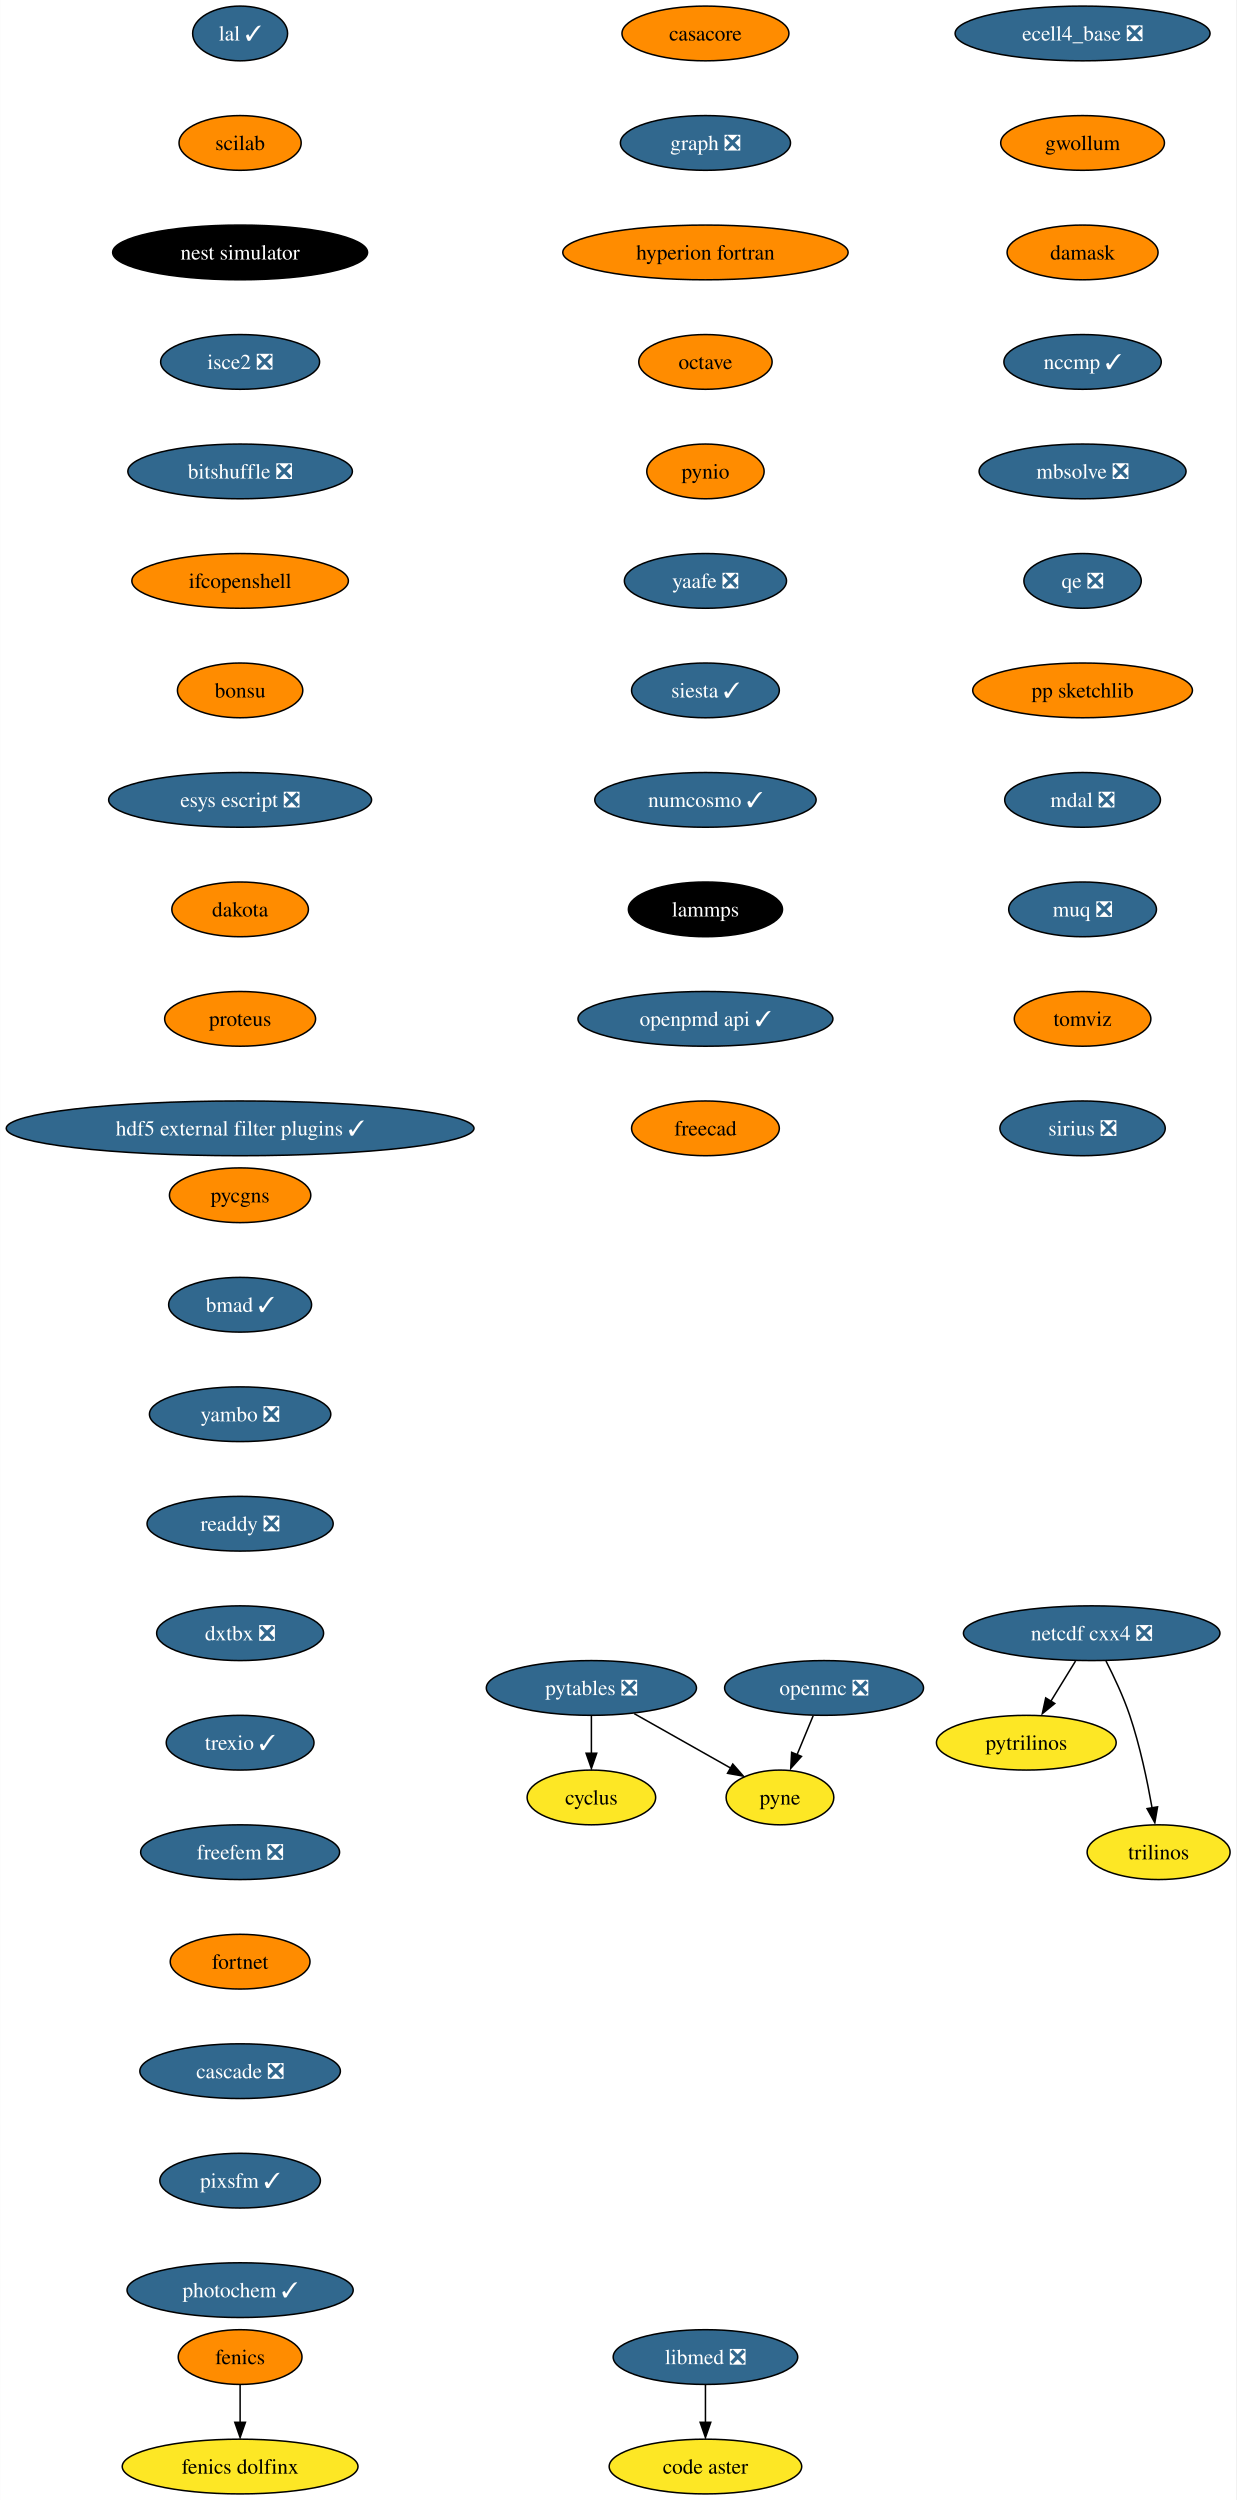
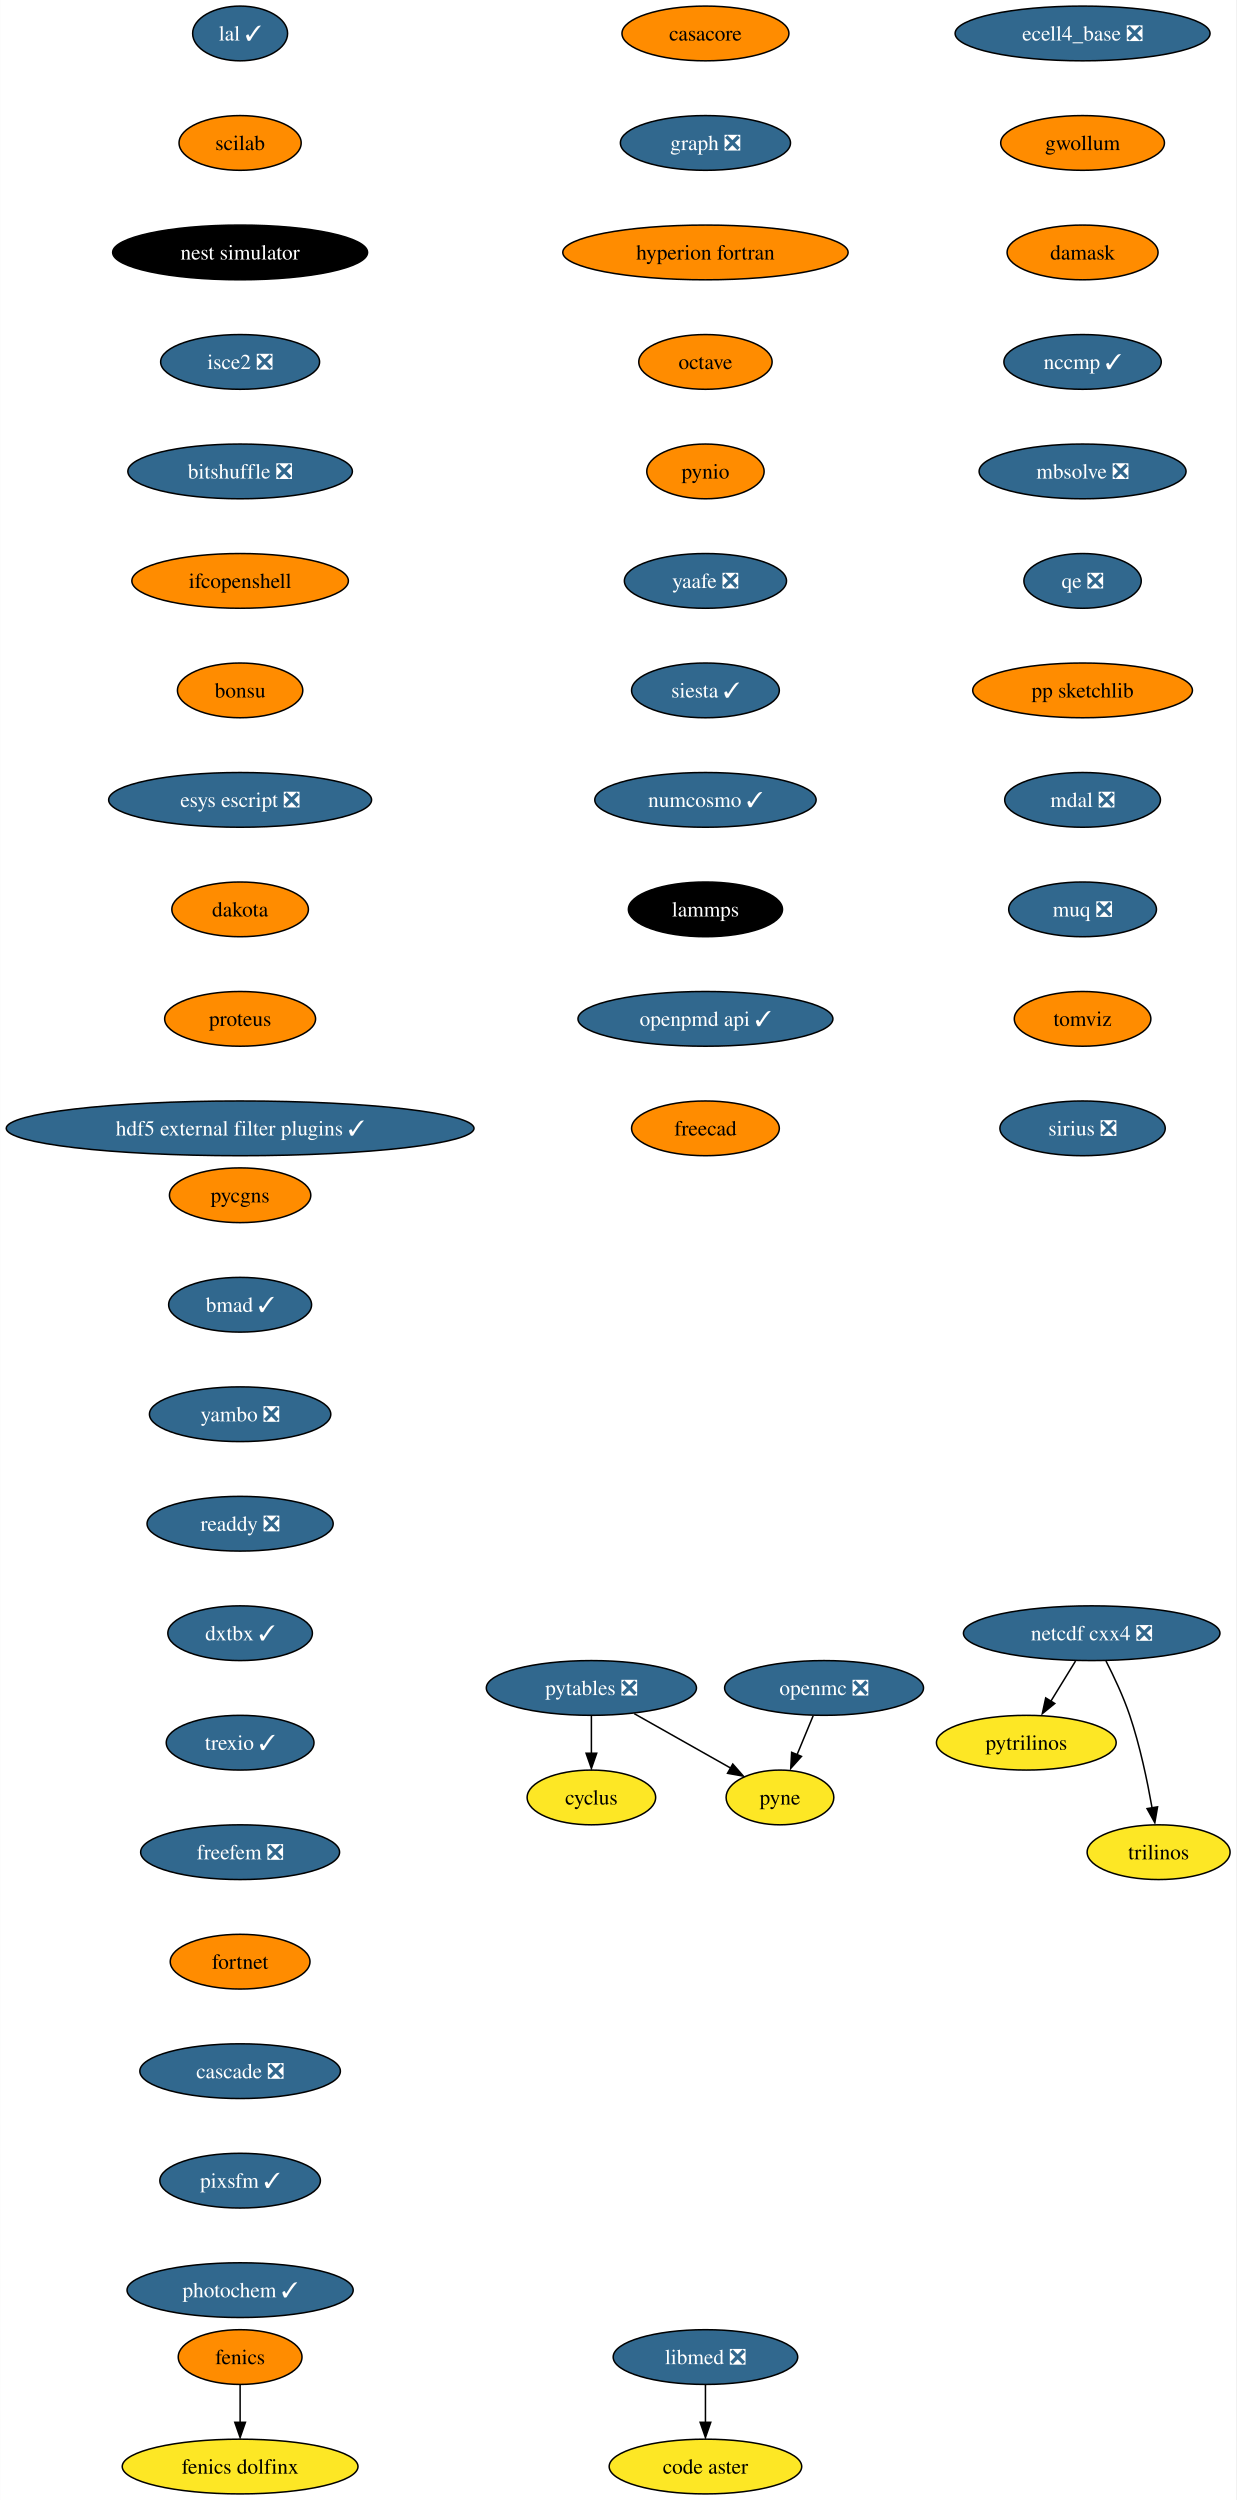
<svg xmlns="http://www.w3.org/2000/svg" xmlns:xlink="http://www.w3.org/1999/xlink" width="813pt" height="1644pt" viewBox="0.00 0.00 812.80 1644.00">
  <g id="graph0" class="graph" transform="scale(1 1) rotate(0) translate(4 1640)">
    <polygon fill="white" stroke="none" points="-4,4 -4,-1640 808.8,-1640 808.8,4 -4,4" />
    <g id="node1" class="node">
      <g id="a_node1">
        <a xlink:href="https://github.com/conda-forge/casacore-feedstock" xlink:title="casacore">
          <ellipse fill="#ff8c00" stroke="black" cx="459.8" cy="-1618" rx="54.89" ry="18" />
          <text text-anchor="middle" x="459.8" y="-1613.33" font-family="Times,serif" font-size="14.00">casacore</text>
        </a>
      </g>
    </g>
    <g id="node2" class="node">
      <g id="a_node2">
        <a xlink:href="https://github.com/conda-forge/graph-feedstock/pull/10" xlink:title="graph ❎">
          <ellipse fill="#31688e" stroke="black" cx="459.8" cy="-1546" rx="55.94" ry="18" />
          <text text-anchor="middle" x="459.8" y="-1541.33" font-family="Times,serif" font-size="14.00" fill="white">graph ❎</text>
        </a>
      </g>
    </g>
    <g id="node6" class="node">
      <g id="a_node6">
        <a xlink:href="https://github.com/conda-forge/hyperion-fortran-feedstock" xlink:title="hyperion fortran">
          <ellipse fill="#ff8c00" stroke="black" cx="459.8" cy="-1474" rx="93.82" ry="18" />
          <text text-anchor="middle" x="459.8" y="-1469.33" font-family="Times,serif" font-size="14.00">hyperion fortran</text>
        </a>
      </g>
    </g>
    <g id="node3" class="node">
      <g id="a_node3">
        <a xlink:href="https://github.com/conda-forge/cyclus-feedstock" xlink:title="cyclus">
          <ellipse fill="#fde725" stroke="black" cx="384.8" cy="-458" rx="42.26" ry="18" />
          <text text-anchor="middle" x="384.8" y="-453.32" font-family="Times,serif" font-size="14.00">cyclus</text>
        </a>
      </g>
    </g>
    <g id="node4" class="node">
      <g id="a_node4">
        <a xlink:href="https://github.com/conda-forge/fenics-feedstock" xlink:title="fenics">
          <ellipse fill="#ff8c00" stroke="black" cx="153.8" cy="-90" rx="40.69" ry="18" />
          <text text-anchor="middle" x="153.8" y="-85.33" font-family="Times,serif" font-size="14.00">fenics</text>
        </a>
      </g>
    </g>
    <g id="node5" class="node">
      <g id="a_node5">
        <a xlink:href="https://github.com/conda-forge/fenics-dolfinx-feedstock" xlink:title="fenics dolfinx">
          <ellipse fill="#fde725" stroke="black" cx="153.8" cy="-18" rx="77.52" ry="18" />
          <text text-anchor="middle" x="153.8" y="-13.32" font-family="Times,serif" font-size="14.00">fenics dolfinx</text>
        </a>
      </g>
    </g>
    <g id="edge2" class="edge">
      <path fill="none" stroke="black" d="M153.8,-71.7C153.8,-64.24 153.8,-55.32 153.8,-46.97" />
      <polygon fill="black" stroke="black" points="157.3,-47.1 153.8,-37.1 150.3,-47.1 157.3,-47.1" />
    </g>
    <g id="node7" class="node">
      <g id="a_node7">
        <a xlink:href="https://github.com/conda-forge/octave-feedstock" xlink:title="octave">
          <ellipse fill="#ff8c00" stroke="black" cx="459.8" cy="-1402" rx="43.84" ry="18" />
          <text text-anchor="middle" x="459.8" y="-1397.33" font-family="Times,serif" font-size="14.00">octave</text>
        </a>
      </g>
    </g>
    <g id="node11" class="node">
      <g id="a_node11">
        <a xlink:href="https://github.com/conda-forge/pynio-feedstock" xlink:title="pynio">
          <ellipse fill="#ff8c00" stroke="black" cx="459.8" cy="-1330" rx="38.58" ry="18" />
          <text text-anchor="middle" x="459.8" y="-1325.33" font-family="Times,serif" font-size="14.00">pynio</text>
        </a>
      </g>
    </g>
    <g id="node8" class="node">
      <g id="a_node8">
        <a xlink:href="https://github.com/conda-forge/netcdf-cxx4-feedstock/pull/47" xlink:title="netcdf cxx4 ❎">
          <ellipse fill="#31688e" stroke="black" cx="713.8" cy="-566" rx="84.35" ry="18" />
          <text text-anchor="middle" x="713.8" y="-561.33" font-family="Times,serif" font-size="14.00" fill="white">netcdf cxx4 ❎</text>
        </a>
      </g>
    </g>
    <g id="node9" class="node">
      <g id="a_node9">
        <a xlink:href="https://github.com/conda-forge/pytrilinos-feedstock" xlink:title="pytrilinos">
          <ellipse fill="#fde725" stroke="black" cx="670.8" cy="-494" rx="59.1" ry="18" />
          <text text-anchor="middle" x="670.8" y="-489.32" font-family="Times,serif" font-size="14.00">pytrilinos</text>
        </a>
      </g>
    </g>
    <g id="edge5" class="edge">
      <path fill="none" stroke="black" d="M703.17,-547.7C698.28,-539.73 692.36,-530.1 686.93,-521.26" />
      <polygon fill="black" stroke="black" points="689.52,-519.79 681.31,-513.1 683.56,-523.46 689.52,-519.79" />
    </g>
    <g id="node10" class="node">
      <g id="a_node10">
        <a xlink:href="https://github.com/conda-forge/trilinos-feedstock" xlink:title="trilinos">
          <ellipse fill="#fde725" stroke="black" cx="757.8" cy="-422" rx="47" ry="18" />
          <text text-anchor="middle" x="757.8" y="-417.32" font-family="Times,serif" font-size="14.00">trilinos</text>
        </a>
      </g>
    </g>
    <g id="edge6" class="edge">
      <path fill="none" stroke="black" d="M723.18,-547.75C728.38,-537.59 734.63,-524.34 738.8,-512 745.51,-492.11 750.38,-468.88 753.5,-451.15" />
      <polygon fill="black" stroke="black" points="757.11,-451.82 755.31,-441.38 750.2,-450.66 757.11,-451.82" />
    </g>
    <g id="node14" class="node">
      <g id="a_node14">
        <a xlink:href="https://github.com/conda-forge/yaafe-feedstock/pull/24" xlink:title="yaafe ❎">
          <ellipse fill="#31688e" stroke="black" cx="459.8" cy="-1258" rx="53.31" ry="18" />
          <text text-anchor="middle" x="459.8" y="-1253.33" font-family="Times,serif" font-size="14.00" fill="white">yaafe ❎</text>
        </a>
      </g>
    </g>
    <g id="node12" class="node">
      <g id="a_node12">
        <a xlink:href="https://github.com/conda-forge/openmc-feedstock/pull/65" xlink:title="openmc ❎">
          <ellipse fill="#31688e" stroke="black" cx="537.8" cy="-530" rx="65.41" ry="18" />
          <text text-anchor="middle" x="537.8" y="-525.33" font-family="Times,serif" font-size="14.00" fill="white">openmc ❎</text>
        </a>
      </g>
    </g>
    <g id="node13" class="node">
      <g id="a_node13">
        <a xlink:href="https://github.com/conda-forge/pyne-feedstock" xlink:title="pyne">
          <ellipse fill="#fde725" stroke="black" cx="508.8" cy="-458" rx="35.42" ry="18" />
          <text text-anchor="middle" x="508.8" y="-453.32" font-family="Times,serif" font-size="14.00">pyne</text>
        </a>
      </g>
    </g>
    <g id="edge8" class="edge">
      <path fill="none" stroke="black" d="M530.63,-511.7C527.44,-503.98 523.59,-494.71 520.03,-486.11" />
      <polygon fill="black" stroke="black" points="522.95,-485 515.89,-477.1 516.48,-487.68 522.95,-485" />
    </g>
    <g id="node16" class="node">
      <g id="a_node16">
        <a xlink:href="https://github.com/conda-forge/siesta-feedstock/pull/41" xlink:title="siesta ✓">
          <ellipse fill="#31688e" stroke="black" cx="459.8" cy="-1186" rx="48.58" ry="18" />
          <text text-anchor="middle" x="459.8" y="-1181.33" font-family="Times,serif" font-size="14.00" fill="white">siesta ✓</text>
        </a>
      </g>
    </g>
    <g id="node15" class="node">
      <g id="a_node15">
        <a xlink:href="https://github.com/conda-forge/pytables-feedstock/pull/89" xlink:title="pytables ❎">
          <ellipse fill="#31688e" stroke="black" cx="384.8" cy="-530" rx="69.1" ry="18" />
          <text text-anchor="middle" x="384.8" y="-525.33" font-family="Times,serif" font-size="14.00" fill="white">pytables ❎</text>
        </a>
      </g>
    </g>
    <g id="edge10" class="edge">
      <path fill="none" stroke="black" d="M384.8,-511.7C384.8,-504.24 384.8,-495.32 384.8,-486.97" />
      <polygon fill="black" stroke="black" points="388.3,-487.1 384.8,-477.1 381.3,-487.1 388.3,-487.1" />
    </g>
    <g id="edge11" class="edge">
      <path fill="none" stroke="black" d="M412.94,-513.12C431.76,-502.49 456.6,-488.47 476.28,-477.36" />
      <polygon fill="black" stroke="black" points="477.77,-479.97 484.75,-472.01 474.32,-473.88 477.77,-479.97" />
    </g>
    <g id="node17" class="node">
      <g id="a_node17">
        <a xlink:href="https://github.com/conda-forge/numcosmo-feedstock/pull/39" xlink:title="numcosmo ✓">
          <ellipse fill="#31688e" stroke="black" cx="459.8" cy="-1114" rx="72.78" ry="18" />
          <text text-anchor="middle" x="459.8" y="-1109.33" font-family="Times,serif" font-size="14.00" fill="white">numcosmo ✓</text>
        </a>
      </g>
    </g>
    <g id="node18" class="node">
      <g id="a_node18">
        <a xlink:href="https://github.com/conda-forge/lammps-feedstock" xlink:title="lammps">
          <ellipse fill="#000000" stroke="black" cx="459.8" cy="-1042" rx="50.68" ry="18" />
          <text text-anchor="middle" x="459.8" y="-1037.33" font-family="Times,serif" font-size="14.00" fill="white">lammps</text>
        </a>
      </g>
    </g>
    <g id="node21" class="node">
      <g id="a_node21">
        <a xlink:href="https://github.com/conda-forge/openpmd-api-feedstock/pull/109" xlink:title="openpmd api ✓">
          <ellipse fill="#31688e" stroke="black" cx="459.8" cy="-970" rx="83.83" ry="18" />
          <text text-anchor="middle" x="459.8" y="-965.33" font-family="Times,serif" font-size="14.00" fill="white">openpmd api ✓</text>
        </a>
      </g>
    </g>
    <g id="node19" class="node">
      <g id="a_node19">
        <a xlink:href="https://github.com/conda-forge/libmed-feedstock/pull/43" xlink:title="libmed ❎">
          <ellipse fill="#31688e" stroke="black" cx="459.8" cy="-90" rx="60.68" ry="18" />
          <text text-anchor="middle" x="459.8" y="-85.33" font-family="Times,serif" font-size="14.00" fill="white">libmed ❎</text>
        </a>
      </g>
    </g>
    <g id="node20" class="node">
      <g id="a_node20">
        <a xlink:href="https://github.com/conda-forge/code-aster-feedstock" xlink:title="code aster">
          <ellipse fill="#fde725" stroke="black" cx="459.8" cy="-18" rx="63.31" ry="18" />
          <text text-anchor="middle" x="459.8" y="-13.32" font-family="Times,serif" font-size="14.00">code aster</text>
        </a>
      </g>
    </g>
    <g id="edge15" class="edge">
      <path fill="none" stroke="black" d="M459.8,-71.7C459.8,-64.24 459.8,-55.32 459.8,-46.97" />
      <polygon fill="black" stroke="black" points="463.3,-47.1 459.8,-37.1 456.3,-47.1 463.3,-47.1" />
    </g>
    <g id="node22" class="node">
      <g id="a_node22">
        <a xlink:href="https://github.com/conda-forge/freecad-feedstock" xlink:title="freecad">
          <ellipse fill="#ff8c00" stroke="black" cx="459.8" cy="-898" rx="48.58" ry="18" />
          <text text-anchor="middle" x="459.8" y="-893.33" font-family="Times,serif" font-size="14.00">freecad</text>
        </a>
      </g>
    </g>
    <g id="node23" class="node">
      <g id="a_node23">
        <a xlink:href="https://github.com/conda-forge/lal-feedstock/pull/90" xlink:title="lal ✓">
          <ellipse fill="#31688e" stroke="black" cx="153.8" cy="-1618" rx="31.22" ry="18" />
          <text text-anchor="middle" x="153.8" y="-1613.33" font-family="Times,serif" font-size="14.00" fill="white">lal ✓</text>
        </a>
      </g>
    </g>
    <g id="node24" class="node">
      <g id="a_node24">
        <a xlink:href="https://github.com/conda-forge/scilab-feedstock" xlink:title="scilab">
          <ellipse fill="#ff8c00" stroke="black" cx="153.8" cy="-1546" rx="40.16" ry="18" />
          <text text-anchor="middle" x="153.8" y="-1541.33" font-family="Times,serif" font-size="14.00">scilab</text>
        </a>
      </g>
    </g>
    <g id="node25" class="node">
      <g id="a_node25">
        <a xlink:href="https://github.com/conda-forge/nest-simulator-feedstock" xlink:title="nest simulator">
          <ellipse fill="#000000" stroke="black" cx="153.8" cy="-1474" rx="83.83" ry="18" />
          <text text-anchor="middle" x="153.8" y="-1469.33" font-family="Times,serif" font-size="14.00" fill="white">nest simulator</text>
        </a>
      </g>
    </g>
    <g id="node26" class="node">
      <g id="a_node26">
        <a xlink:href="https://github.com/conda-forge/isce2-feedstock/pull/65" xlink:title="isce2 ❎">
          <ellipse fill="#31688e" stroke="black" cx="153.8" cy="-1402" rx="52.26" ry="18" />
          <text text-anchor="middle" x="153.8" y="-1397.33" font-family="Times,serif" font-size="14.00" fill="white">isce2 ❎</text>
        </a>
      </g>
    </g>
    <g id="node27" class="node">
      <g id="a_node27">
        <a xlink:href="https://github.com/conda-forge/bitshuffle-feedstock/pull/39" xlink:title="bitshuffle ❎">
          <ellipse fill="#31688e" stroke="black" cx="153.8" cy="-1330" rx="73.83" ry="18" />
          <text text-anchor="middle" x="153.8" y="-1325.33" font-family="Times,serif" font-size="14.00" fill="white">bitshuffle ❎</text>
        </a>
      </g>
    </g>
    <g id="node28" class="node">
      <g id="a_node28">
        <a xlink:href="https://github.com/conda-forge/ifcopenshell-feedstock" xlink:title="ifcopenshell">
          <ellipse fill="#ff8c00" stroke="black" cx="153.8" cy="-1258" rx="71.2" ry="18" />
          <text text-anchor="middle" x="153.8" y="-1253.33" font-family="Times,serif" font-size="14.00">ifcopenshell</text>
        </a>
      </g>
    </g>
    <g id="node29" class="node">
      <g id="a_node29">
        <a xlink:href="https://github.com/conda-forge/bonsu-feedstock" xlink:title="bonsu">
          <ellipse fill="#ff8c00" stroke="black" cx="153.8" cy="-1186" rx="41.21" ry="18" />
          <text text-anchor="middle" x="153.8" y="-1181.33" font-family="Times,serif" font-size="14.00">bonsu</text>
        </a>
      </g>
    </g>
    <g id="node30" class="node">
      <g id="a_node30">
        <a xlink:href="https://github.com/conda-forge/esys-escript-feedstock/pull/63" xlink:title="esys escript ❎">
          <ellipse fill="#31688e" stroke="black" cx="153.8" cy="-1114" rx="86.46" ry="18" />
          <text text-anchor="middle" x="153.8" y="-1109.33" font-family="Times,serif" font-size="14.00" fill="white">esys escript ❎</text>
        </a>
      </g>
    </g>
    <g id="node31" class="node">
      <g id="a_node31">
        <a xlink:href="https://github.com/conda-forge/dakota-feedstock" xlink:title="dakota">
          <ellipse fill="#ff8c00" stroke="black" cx="153.8" cy="-1042" rx="44.9" ry="18" />
          <text text-anchor="middle" x="153.8" y="-1037.33" font-family="Times,serif" font-size="14.00">dakota</text>
        </a>
      </g>
    </g>
    <g id="node32" class="node">
      <g id="a_node32">
        <a xlink:href="https://github.com/conda-forge/proteus-feedstock" xlink:title="proteus">
          <ellipse fill="#ff8c00" stroke="black" cx="153.8" cy="-970" rx="49.63" ry="18" />
          <text text-anchor="middle" x="153.8" y="-965.33" font-family="Times,serif" font-size="14.00">proteus</text>
        </a>
      </g>
    </g>
    <g id="node33" class="node">
      <g id="a_node33">
        <a xlink:href="https://github.com/conda-forge/hdf5-external-filter-plugins-feedstock/pull/22" xlink:title="hdf5 external filter plugins ✓">
          <ellipse fill="#31688e" stroke="black" cx="153.8" cy="-898" rx="153.8" ry="18" />
          <text text-anchor="middle" x="153.8" y="-893.33" font-family="Times,serif" font-size="14.00" fill="white">hdf5 external filter plugins ✓</text>
        </a>
      </g>
    </g>
    <g id="node34" class="node">
      <g id="a_node34">
        <a xlink:href="https://github.com/conda-forge/ecell4_base-feedstock/pull/24" xlink:title="ecell4_base ❎">
          <ellipse fill="#31688e" stroke="black" cx="707.8" cy="-1618" rx="83.83" ry="18" />
          <text text-anchor="middle" x="707.8" y="-1613.33" font-family="Times,serif" font-size="14.00" fill="white">ecell4_base ❎</text>
        </a>
      </g>
    </g>
    <g id="node35" class="node">
      <g id="a_node35">
        <a xlink:href="https://github.com/conda-forge/gwollum-feedstock" xlink:title="gwollum">
          <ellipse fill="#ff8c00" stroke="black" cx="707.8" cy="-1546" rx="53.84" ry="18" />
          <text text-anchor="middle" x="707.8" y="-1541.33" font-family="Times,serif" font-size="14.00">gwollum</text>
        </a>
      </g>
    </g>
    <g id="node36" class="node">
      <g id="a_node36">
        <a xlink:href="https://github.com/conda-forge/damask-feedstock" xlink:title="damask">
          <ellipse fill="#ff8c00" stroke="black" cx="707.8" cy="-1474" rx="49.63" ry="18" />
          <text text-anchor="middle" x="707.8" y="-1469.33" font-family="Times,serif" font-size="14.00">damask</text>
        </a>
      </g>
    </g>
    <g id="node37" class="node">
      <g id="a_node37">
        <a xlink:href="https://github.com/conda-forge/nccmp-feedstock/pull/19" xlink:title="nccmp ✓">
          <ellipse fill="#31688e" stroke="black" cx="707.8" cy="-1402" rx="51.74" ry="18" />
          <text text-anchor="middle" x="707.8" y="-1397.33" font-family="Times,serif" font-size="14.00" fill="white">nccmp ✓</text>
        </a>
      </g>
    </g>
    <g id="node38" class="node">
      <g id="a_node38">
        <a xlink:href="https://github.com/conda-forge/mbsolve-feedstock/pull/16" xlink:title="mbsolve ❎">
          <ellipse fill="#31688e" stroke="black" cx="707.8" cy="-1330" rx="68.04" ry="18" />
          <text text-anchor="middle" x="707.8" y="-1325.33" font-family="Times,serif" font-size="14.00" fill="white">mbsolve ❎</text>
        </a>
      </g>
    </g>
    <g id="node39" class="node">
      <g id="a_node39">
        <a xlink:href="https://github.com/conda-forge/qe-feedstock/pull/43" xlink:title="qe ❎">
          <ellipse fill="#31688e" stroke="black" cx="707.8" cy="-1258" rx="38.58" ry="18" />
          <text text-anchor="middle" x="707.8" y="-1253.33" font-family="Times,serif" font-size="14.00" fill="white">qe ❎</text>
        </a>
      </g>
    </g>
    <g id="node40" class="node">
      <g id="a_node40">
        <a xlink:href="https://github.com/conda-forge/pp-sketchlib-feedstock" xlink:title="pp sketchlib">
          <ellipse fill="#ff8c00" stroke="black" cx="707.8" cy="-1186" rx="72.25" ry="18" />
          <text text-anchor="middle" x="707.8" y="-1181.33" font-family="Times,serif" font-size="14.00">pp sketchlib</text>
        </a>
      </g>
    </g>
    <g id="node41" class="node">
      <g id="a_node41">
        <a xlink:href="https://github.com/conda-forge/mdal-feedstock/pull/47" xlink:title="mdal ❎">
          <ellipse fill="#31688e" stroke="black" cx="707.8" cy="-1114" rx="51.21" ry="18" />
          <text text-anchor="middle" x="707.8" y="-1109.33" font-family="Times,serif" font-size="14.00" fill="white">mdal ❎</text>
        </a>
      </g>
    </g>
    <g id="node42" class="node">
      <g id="a_node42">
        <a xlink:href="https://github.com/conda-forge/muq-feedstock/pull/33" xlink:title="muq ❎">
          <ellipse fill="#31688e" stroke="black" cx="707.8" cy="-1042" rx="48.58" ry="18" />
          <text text-anchor="middle" x="707.8" y="-1037.33" font-family="Times,serif" font-size="14.00" fill="white">muq ❎</text>
        </a>
      </g>
    </g>
    <g id="node43" class="node">
      <g id="a_node43">
        <a xlink:href="https://github.com/conda-forge/tomviz-feedstock" xlink:title="tomviz">
          <ellipse fill="#ff8c00" stroke="black" cx="707.8" cy="-970" rx="44.9" ry="18" />
          <text text-anchor="middle" x="707.8" y="-965.33" font-family="Times,serif" font-size="14.00">tomviz</text>
        </a>
      </g>
    </g>
    <g id="node44" class="node">
      <g id="a_node44">
        <a xlink:href="https://github.com/conda-forge/sirius-feedstock/pull/22" xlink:title="sirius ❎">
          <ellipse fill="#31688e" stroke="black" cx="707.8" cy="-898" rx="54.36" ry="18" />
          <text text-anchor="middle" x="707.8" y="-893.33" font-family="Times,serif" font-size="14.00" fill="white">sirius ❎</text>
        </a>
      </g>
    </g>
    <g id="node45" class="node">
      <g id="a_node45">
        <a xlink:href="https://github.com/conda-forge/pycgns-feedstock" xlink:title="pycgns">
          <ellipse fill="#ff8c00" stroke="black" cx="153.8" cy="-854" rx="46.47" ry="18" />
          <text text-anchor="middle" x="153.8" y="-849.33" font-family="Times,serif" font-size="14.00">pycgns</text>
        </a>
      </g>
    </g>
    <g id="node46" class="node">
      <g id="a_node46">
        <a xlink:href="https://github.com/conda-forge/bmad-feedstock/pull/271" xlink:title="bmad ✓">
          <ellipse fill="#31688e" stroke="black" cx="153.8" cy="-782" rx="47" ry="18" />
          <text text-anchor="middle" x="153.8" y="-777.33" font-family="Times,serif" font-size="14.00" fill="white">bmad ✓</text>
        </a>
      </g>
    </g>
    <g id="node47" class="node">
      <g id="a_node47">
        <a xlink:href="https://github.com/conda-forge/yambo-feedstock/pull/20" xlink:title="yambo ❎">
          <ellipse fill="#31688e" stroke="black" cx="153.8" cy="-710" rx="59.63" ry="18" />
          <text text-anchor="middle" x="153.8" y="-705.33" font-family="Times,serif" font-size="14.00" fill="white">yambo ❎</text>
        </a>
      </g>
    </g>
    <g id="node48" class="node">
      <g id="a_node48">
        <a xlink:href="https://github.com/conda-forge/readdy-feedstock/pull/12" xlink:title="readdy ❎">
          <ellipse fill="#31688e" stroke="black" cx="153.8" cy="-638" rx="61.2" ry="18" />
          <text text-anchor="middle" x="153.8" y="-633.33" font-family="Times,serif" font-size="14.00" fill="white">readdy ❎</text>
        </a>
      </g>
    </g>
    <g id="node49" class="node">
      <g id="a_node49">
-         <a xlink:href="https://github.com/conda-forge/dxtbx-feedstock/pull/52" xlink:title="dxtbx ❎">
-           <ellipse fill="#31688e" stroke="black" cx="153.8" cy="-566" rx="54.89" ry="18" />
-           <text text-anchor="middle" x="153.8" y="-561.33" font-family="Times,serif" font-size="14.00" fill="white">dxtbx ❎</text>
+         <a xlink:href="https://github.com/conda-forge/dxtbx-feedstock/pull/52" xlink:title="dxtbx ✓">
+           <ellipse fill="#31688e" stroke="black" cx="153.8" cy="-566" rx="47.53" ry="18" />
+           <text text-anchor="middle" x="153.8" y="-561.33" font-family="Times,serif" font-size="14.00" fill="white">dxtbx ✓</text>
        </a>
      </g>
    </g>
    <g id="node50" class="node">
      <g id="a_node50">
        <a xlink:href="https://github.com/conda-forge/trexio-feedstock/pull/10" xlink:title="trexio ✓">
          <ellipse fill="#31688e" stroke="black" cx="153.8" cy="-494" rx="48.58" ry="18" />
          <text text-anchor="middle" x="153.8" y="-489.32" font-family="Times,serif" font-size="14.00" fill="white">trexio ✓</text>
        </a>
      </g>
    </g>
    <g id="node51" class="node">
      <g id="a_node51">
        <a xlink:href="https://github.com/conda-forge/freefem-feedstock/pull/11" xlink:title="freefem ❎">
          <ellipse fill="#31688e" stroke="black" cx="153.8" cy="-422" rx="65.41" ry="18" />
          <text text-anchor="middle" x="153.8" y="-417.32" font-family="Times,serif" font-size="14.00" fill="white">freefem ❎</text>
        </a>
      </g>
    </g>
    <g id="node52" class="node">
      <g id="a_node52">
        <a xlink:href="https://github.com/conda-forge/fortnet-feedstock" xlink:title="fortnet">
          <ellipse fill="#ff8c00" stroke="black" cx="153.8" cy="-350" rx="45.95" ry="18" />
          <text text-anchor="middle" x="153.8" y="-345.32" font-family="Times,serif" font-size="14.00">fortnet</text>
        </a>
      </g>
    </g>
    <g id="node53" class="node">
      <g id="a_node53">
        <a xlink:href="https://github.com/conda-forge/cascade-feedstock/pull/12" xlink:title="cascade ❎">
          <ellipse fill="#31688e" stroke="black" cx="153.8" cy="-278" rx="65.94" ry="18" />
          <text text-anchor="middle" x="153.8" y="-273.32" font-family="Times,serif" font-size="14.00" fill="white">cascade ❎</text>
        </a>
      </g>
    </g>
    <g id="node54" class="node">
      <g id="a_node54">
        <a xlink:href="https://github.com/conda-forge/pixsfm-feedstock/pull/8" xlink:title="pixsfm ✓">
          <ellipse fill="#31688e" stroke="black" cx="153.8" cy="-206" rx="52.79" ry="18" />
          <text text-anchor="middle" x="153.8" y="-201.33" font-family="Times,serif" font-size="14.00" fill="white">pixsfm ✓</text>
        </a>
      </g>
    </g>
    <g id="node55" class="node">
      <g id="a_node55">
        <a xlink:href="https://github.com/conda-forge/photochem-feedstock/pull/8" xlink:title="photochem ✓">
          <ellipse fill="#31688e" stroke="black" cx="153.8" cy="-134" rx="74.36" ry="18" />
          <text text-anchor="middle" x="153.8" y="-129.32" font-family="Times,serif" font-size="14.00" fill="white">photochem ✓</text>
        </a>
      </g>
    </g>
  </g>
</svg>
